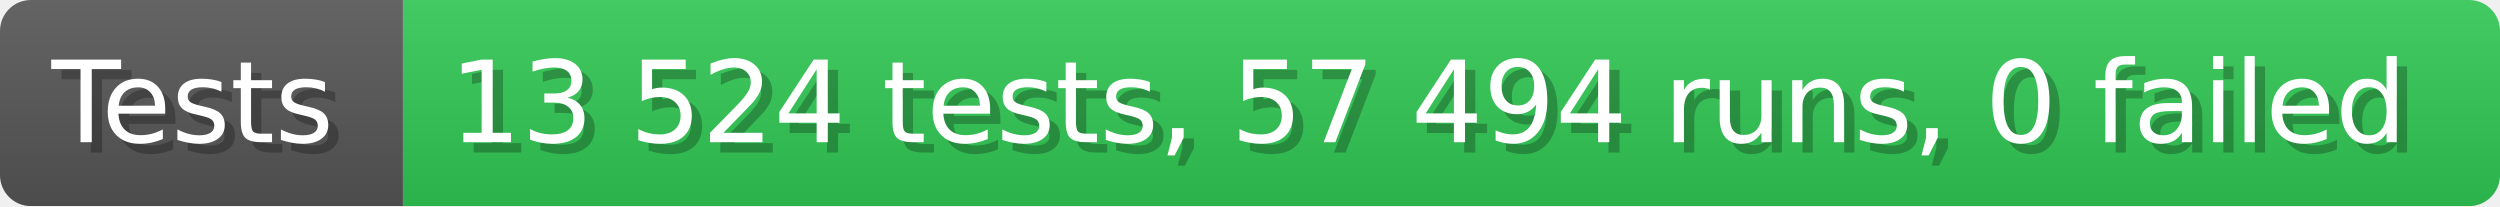
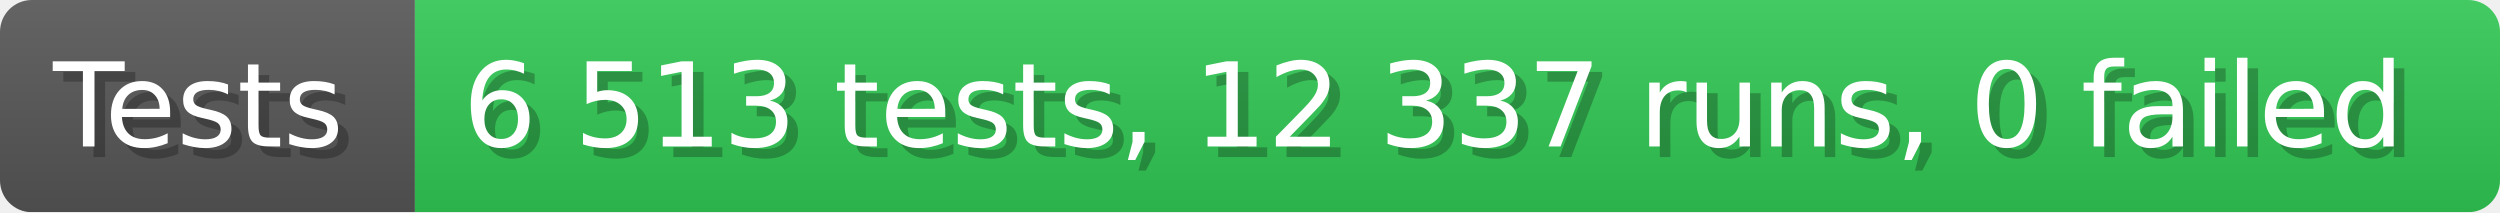
- <svg xmlns="http://www.w3.org/2000/svg" width="242.6" height="20" viewBox="0 0 2426 200" role="img" aria-label="Tests: 13 524 tests, 57 494 runs, 0 failed">
+ <svg xmlns="http://www.w3.org/2000/svg" width="235.6" height="20" viewBox="0 0 2356 200" role="img" aria-label="Tests: 6 513 tests, 12 337 runs, 0 failed">
  <linearGradient id="a" x2="0" y2="100%">
    <stop offset="0" stop-opacity=".1" stop-color="#EEE" />
    <stop offset="1" stop-opacity=".1" />
  </linearGradient>
  <mask id="m">
-     <rect width="2426" height="200" rx="30" fill="#FFF" />
+     <rect width="2356" height="200" rx="30" fill="#FFF" />
  </mask>
  <g mask="url(#m)">
    <rect width="391" height="200" fill="#555" />
-     <rect width="2035" height="200" fill="#31c653" x="391" />
-     <rect width="2426" height="200" fill="url(#a)" />
+     <rect width="1965" height="200" fill="#31c653" x="391" />
+     <rect width="2356" height="200" fill="url(#a)" />
  </g>
  <g aria-hidden="true" fill="#fff" text-anchor="start" font-family="Verdana,DejaVu Sans,sans-serif" font-size="110">
    <text x="60" y="148" textLength="291" fill="#000" opacity="0.25">Tests</text>
    <text x="50" y="138" textLength="291">Tests</text>
-     <text x="446" y="148" textLength="1935" fill="#000" opacity="0.25">13 524 tests, 57 494 runs, 0 failed</text>
-     <text x="436" y="138" textLength="1935">13 524 tests, 57 494 runs, 0 failed</text>
+     <text x="446" y="148" textLength="1865" fill="#000" opacity="0.25">6 513 tests, 12 337 runs, 0 failed</text>
+     <text x="436" y="138" textLength="1865">6 513 tests, 12 337 runs, 0 failed</text>
  </g>
</svg>
